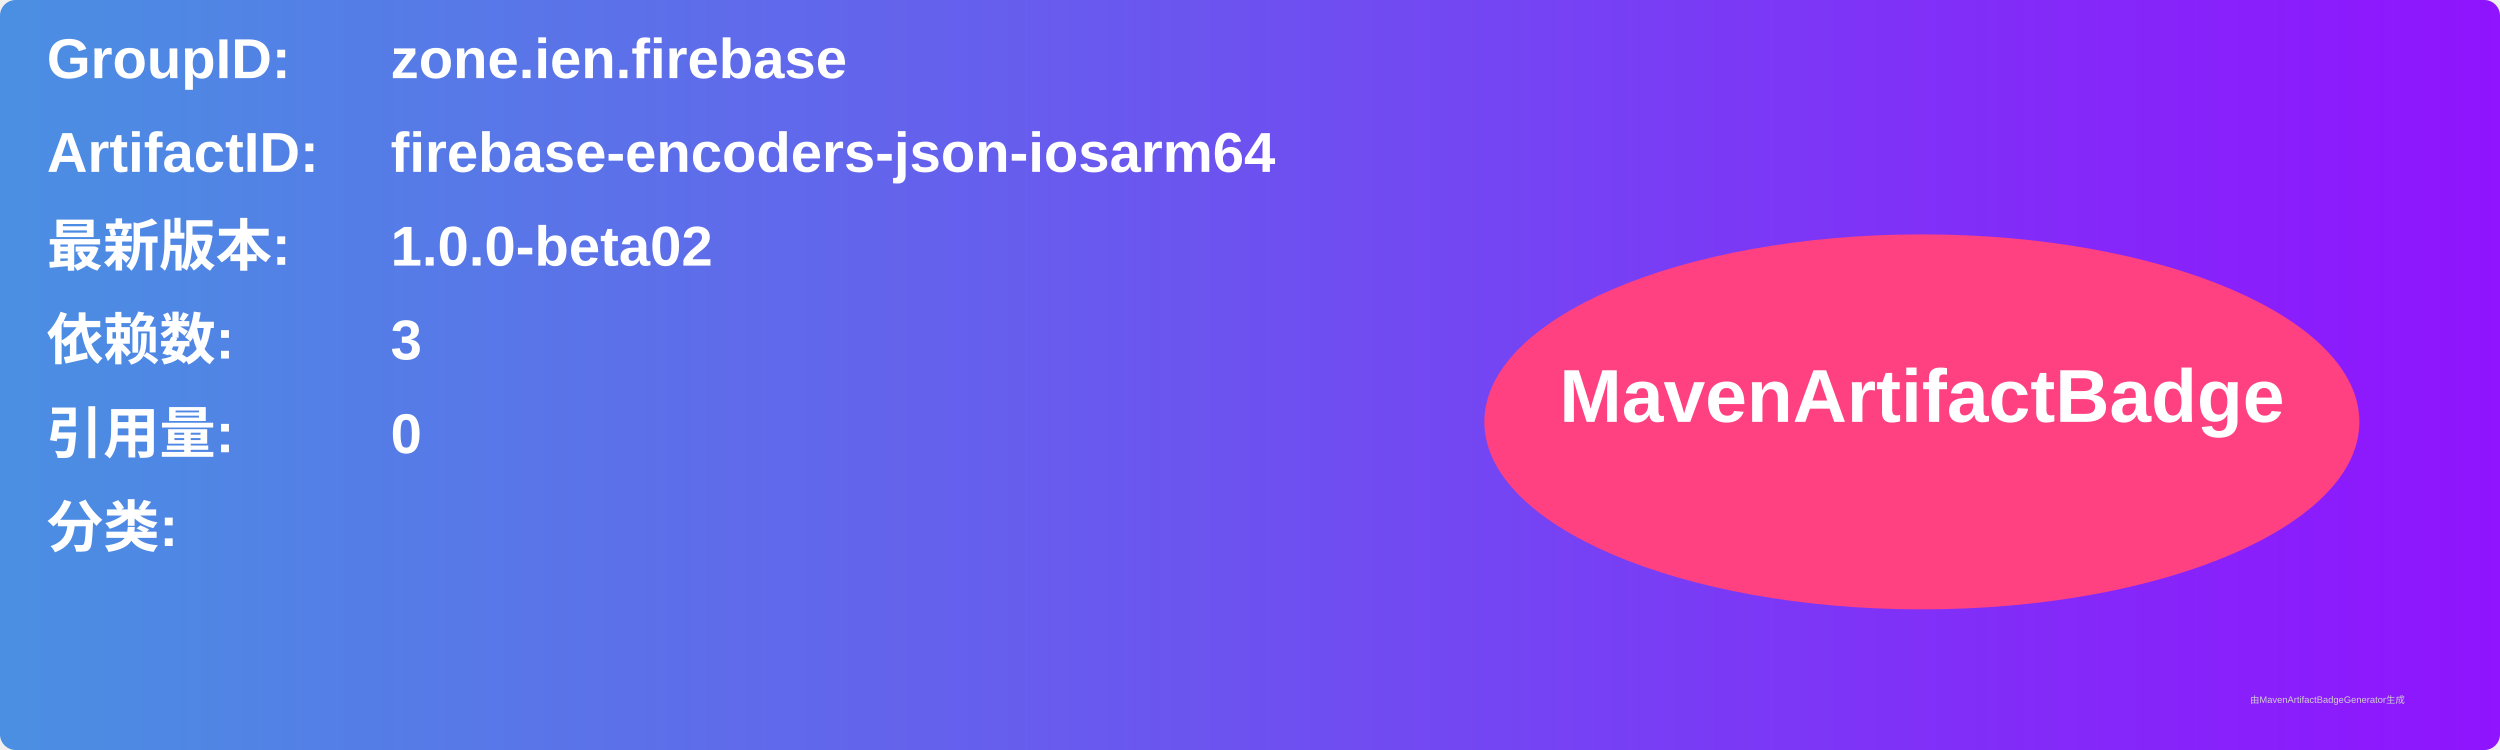
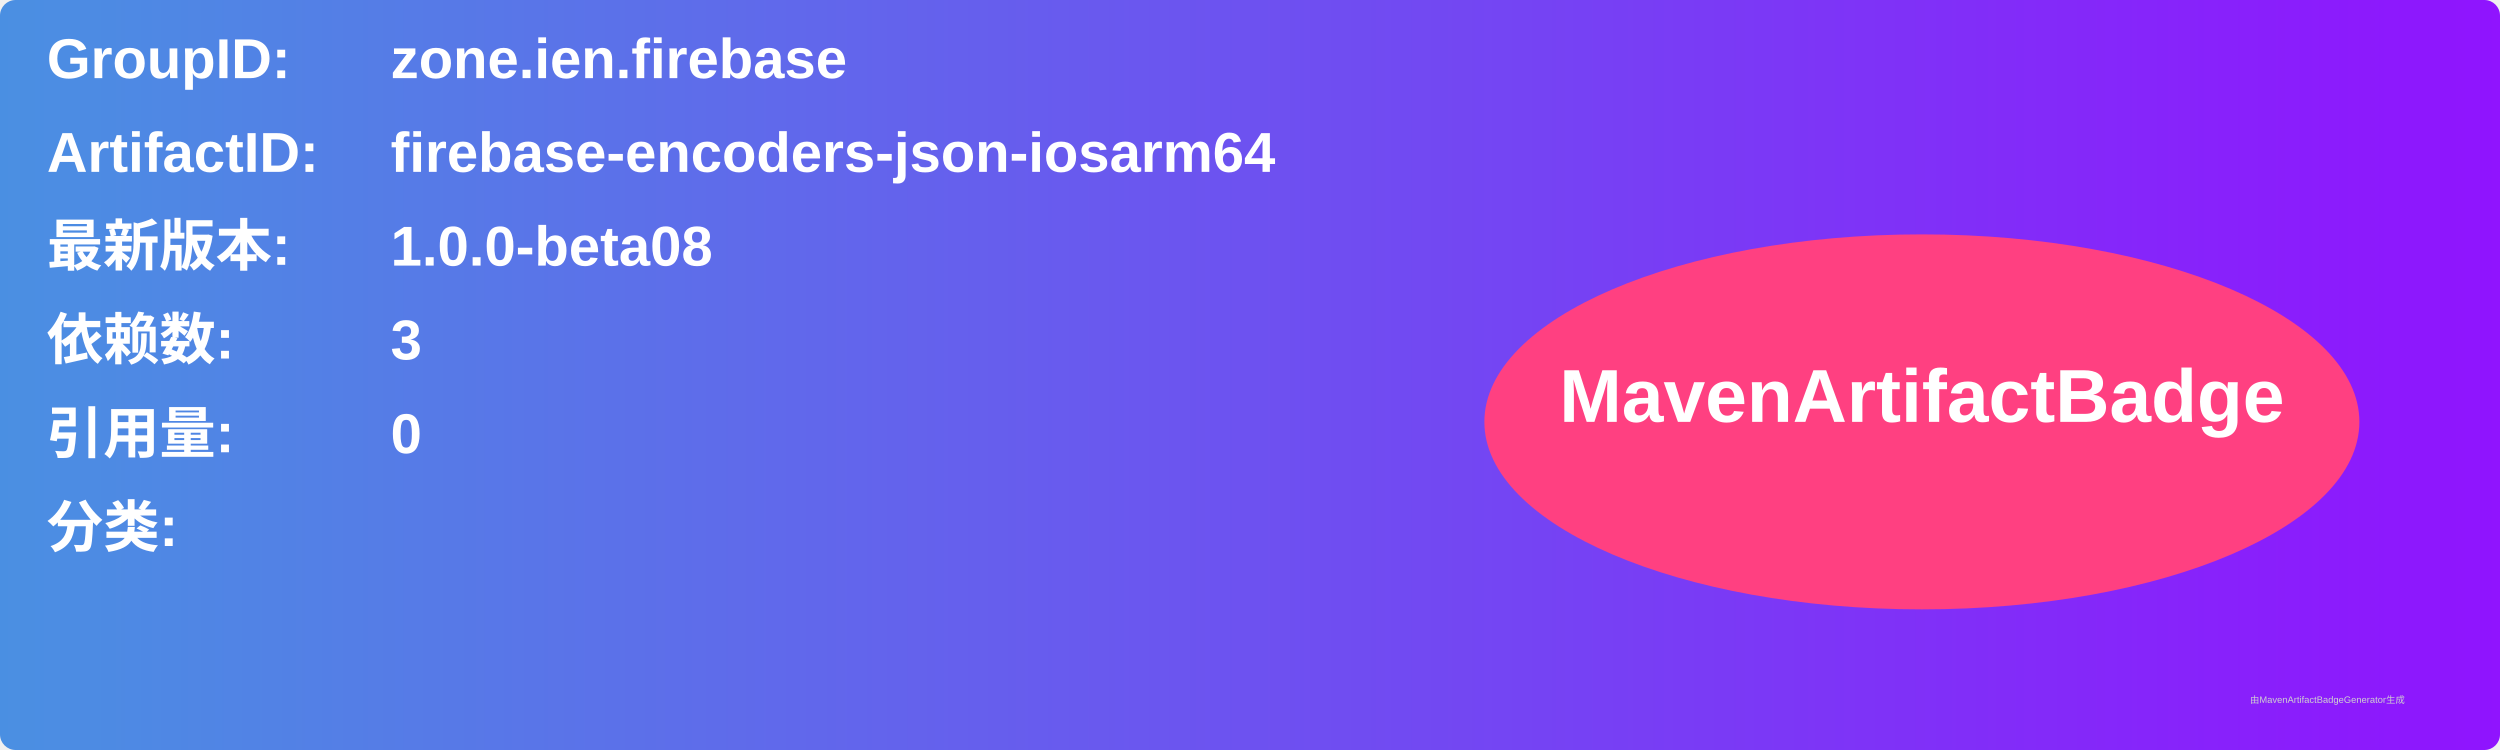
<svg xmlns="http://www.w3.org/2000/svg" width="800" height="240" viewBox="0 0 800 240">
  <linearGradient id="grad" x1="0%" y1="0%" x2="100%" y2="0%">
    <stop offset="0%" stop-color="#4a90e2" />
    <stop offset="100%" stop-color="#9013fe" />
  </linearGradient>
  <rect width="100%" height="100%" rx="5" ry="5" fill="url(#grad)" />
  <g transform="translate(15, 15)">
    <text x="0" y="10" font-family="Arial" font-size="18" fill="white" font-weight="bold" width="260">GroupID:</text>
    <text x="110" y="10" font-family="Arial" font-size="18" fill="white" font-weight="bold" width="460">zone.ien.firebase</text>
    <text x="0" y="40" font-family="Arial" font-size="18" fill="white" font-weight="bold" width="260">ArtifactID:</text>
    <text x="110" y="40" font-family="Arial" font-size="18" fill="white" font-weight="bold" width="460">firebase-encoders-json-iosarm64</text>
    <text x="0" y="70" font-family="Arial" font-size="18" fill="white" font-weight="bold">最新版本:</text>
    <text x="110" y="70" font-family="Arial" font-size="18" fill="white" font-weight="bold">
-       <tspan font-weight="bold">1.0.0-beta02</tspan>
+       <tspan font-weight="bold">1.0.0-beta08</tspan>
    </text>
    <text x="0" y="100" font-family="Arial" font-size="18" fill="white" font-weight="bold">依赖数: </text>
    <text x="110" y="100" font-family="Arial" font-size="18" fill="white">
      <tspan font-weight="bold">3</tspan>
    </text>
    <text x="0" y="130" font-family="Arial" font-size="18" fill="white" font-weight="bold">引用量: </text>
    <text x="110" y="130" font-family="Arial" font-size="18" fill="white">
      <tspan font-weight="bold">0</tspan>
    </text>
    <text x="0" y="160" font-family="Arial" font-size="18" fill="white" font-weight="bold">分类:</text>
    <text x="10" y="190" font-family="Arial" font-size="10" fill="white">
      <tspan font-weight="bold" />
    </text>
    <ellipse cx="600" cy="120" rx="140" ry="60" fill="#ff4081" />
    <text x="600" y="120" text-anchor="middle" font-family="Arial" font-size="24" fill="white" font-weight="bold">MavenArtifactBadge</text>
  </g>
  <text x="720" y="225" font-family="Arial" font-size="3" fill="#d0d0d0">由MavenArtifactBadgeGenerator生成</text>
</svg>
